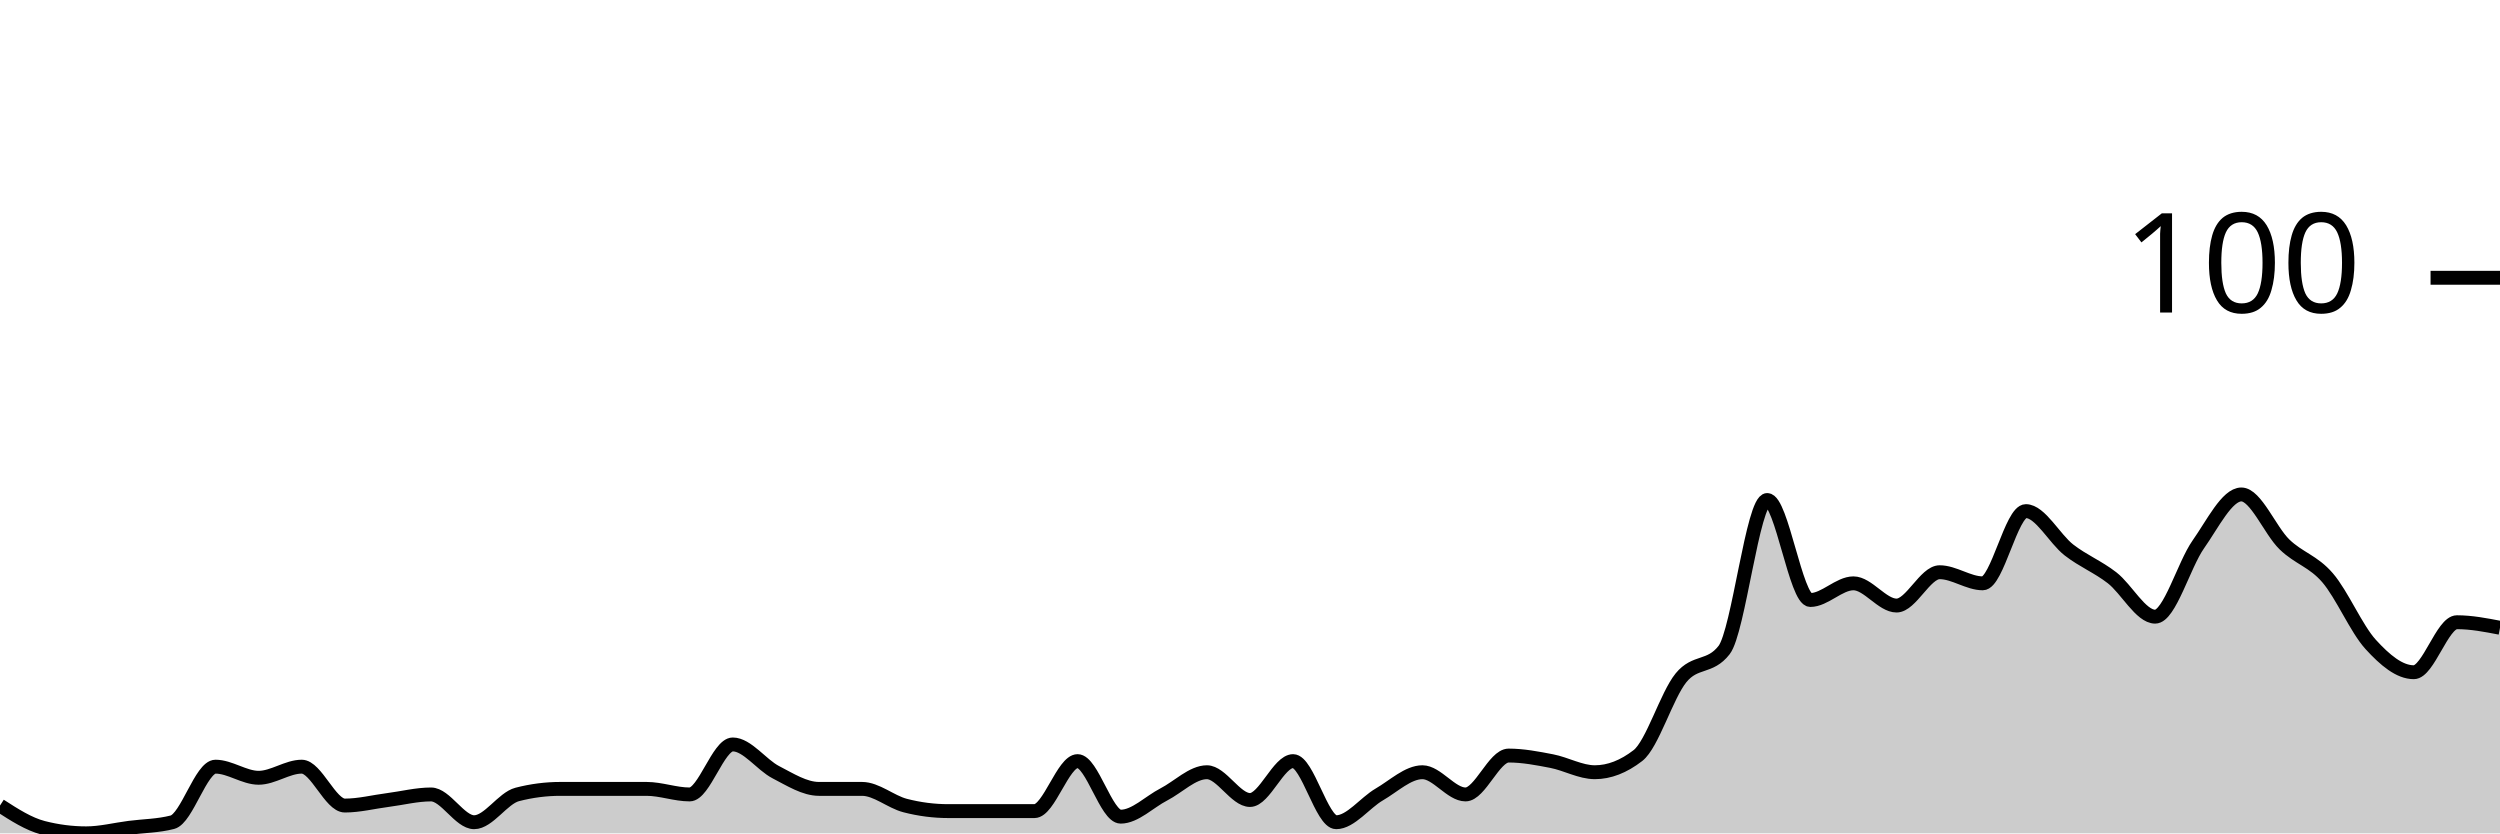
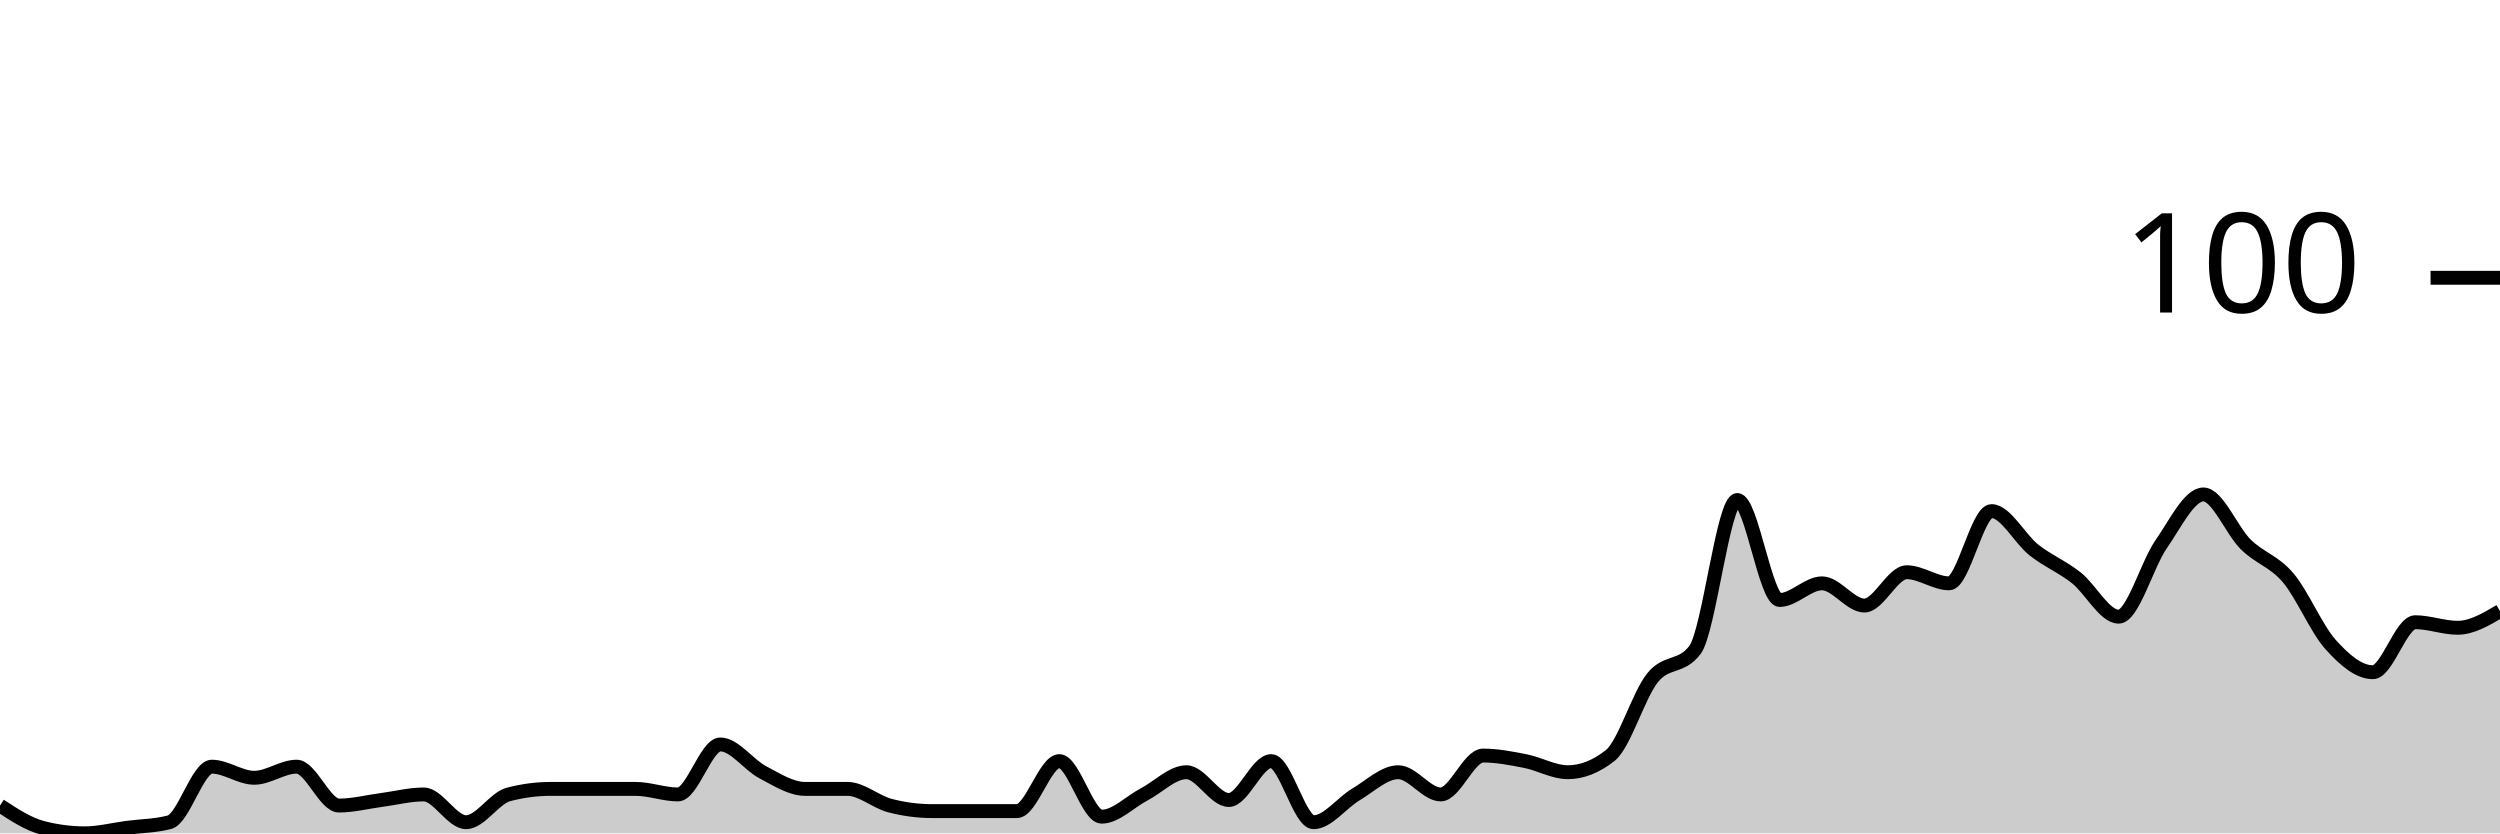
<svg xmlns="http://www.w3.org/2000/svg" viewBox="0 0 180 60">
  <g transform="translate(0,20)">
-     <path class="area" fill="rgba(0, 0, 0, 0.2)" d="M0,38C1.034,38.667,2.069,39.333,3.103,39.6C4.138,39.867,5.172,40,6.207,40C7.241,40,8.276,39.733,9.31,39.6C10.345,39.467,11.379,39.467,12.414,39.2C13.448,38.933,14.483,35.2,15.517,35.2C16.552,35.2,17.586,36,18.621,36C19.655,36,20.69,35.2,21.724,35.2C22.759,35.2,23.793,38,24.828,38C25.862,38,26.897,37.733,27.931,37.6C28.966,37.467,30,37.2,31.034,37.2C32.069,37.2,33.103,39.2,34.138,39.2C35.172,39.2,36.207,37.467,37.241,37.2C38.276,36.933,39.31,36.8,40.345,36.8C41.379,36.8,42.414,36.8,43.448,36.8C44.483,36.8,45.517,36.8,46.552,36.8C47.586,36.8,48.621,37.2,49.655,37.2C50.69,37.2,51.724,33.6,52.759,33.6C53.793,33.6,54.828,35.067,55.862,35.6C56.897,36.133,57.931,36.8,58.966,36.8C60,36.8,61.034,36.8,62.069,36.8C63.103,36.8,64.138,37.733,65.172,38C66.207,38.267,67.241,38.4,68.276,38.4C69.31,38.4,70.345,38.4,71.379,38.4C72.414,38.4,73.448,38.4,74.483,38.4C75.517,38.4,76.552,34.8,77.586,34.8C78.621,34.8,79.655,38.8,80.69,38.8C81.724,38.8,82.759,37.733,83.793,37.2C84.828,36.667,85.862,35.6,86.897,35.6C87.931,35.6,88.966,37.6,90,37.6C91.034,37.6,92.069,34.8,93.103,34.8C94.138,34.8,95.172,39.2,96.207,39.2C97.241,39.2,98.276,37.8,99.31,37.2C100.345,36.6,101.379,35.6,102.414,35.6C103.448,35.6,104.483,37.2,105.517,37.2C106.552,37.2,107.586,34.4,108.621,34.4C109.655,34.4,110.69,34.6,111.724,34.8C112.759,35,113.793,35.6,114.828,35.6C115.862,35.6,116.897,35.2,117.931,34.4C118.966,33.6,120,30.067,121.034,28.8C122.069,27.533,123.103,28.133,124.138,26.8C125.172,25.467,126.207,16,127.241,16C128.276,16,129.31,23.2,130.345,23.2C131.379,23.2,132.414,22,133.448,22C134.483,22,135.517,23.6,136.552,23.6C137.586,23.6,138.621,21.2,139.655,21.2C140.69,21.2,141.724,22,142.759,22C143.793,22,144.828,16.8,145.862,16.8C146.897,16.8,147.931,18.8,148.966,19.6C150,20.4,151.034,20.8,152.069,21.6C153.103,22.4,154.138,24.4,155.172,24.4C156.207,24.4,157.241,20.667,158.276,19.2C159.31,17.733,160.345,15.6,161.379,15.6C162.414,15.6,163.448,18.2,164.483,19.2C165.517,20.2,166.552,20.4,167.586,21.6C168.621,22.8,169.655,25.267,170.69,26.4C171.724,27.533,172.759,28.4,173.793,28.4C174.828,28.4,175.862,24.8,176.897,24.8C177.931,24.8,178.966,25,180,25.2L180,40C178.966,40,177.931,40,176.897,40C175.862,40,174.828,40,173.793,40C172.759,40,171.724,40,170.69,40C169.655,40,168.621,40,167.586,40C166.552,40,165.517,40,164.483,40C163.448,40,162.414,40,161.379,40C160.345,40,159.31,40,158.276,40C157.241,40,156.207,40,155.172,40C154.138,40,153.103,40,152.069,40C151.034,40,150,40,148.966,40C147.931,40,146.897,40,145.862,40C144.828,40,143.793,40,142.759,40C141.724,40,140.69,40,139.655,40C138.621,40,137.586,40,136.552,40C135.517,40,134.483,40,133.448,40C132.414,40,131.379,40,130.345,40C129.31,40,128.276,40,127.241,40C126.207,40,125.172,40,124.138,40C123.103,40,122.069,40,121.034,40C120,40,118.966,40,117.931,40C116.897,40,115.862,40,114.828,40C113.793,40,112.759,40,111.724,40C110.69,40,109.655,40,108.621,40C107.586,40,106.552,40,105.517,40C104.483,40,103.448,40,102.414,40C101.379,40,100.345,40,99.31,40C98.276,40,97.241,40,96.207,40C95.172,40,94.138,40,93.103,40C92.069,40,91.034,40,90,40C88.966,40,87.931,40,86.897,40C85.862,40,84.828,40,83.793,40C82.759,40,81.724,40,80.69,40C79.655,40,78.621,40,77.586,40C76.552,40,75.517,40,74.483,40C73.448,40,72.414,40,71.379,40C70.345,40,69.31,40,68.276,40C67.241,40,66.207,40,65.172,40C64.138,40,63.103,40,62.069,40C61.034,40,60,40,58.966,40C57.931,40,56.897,40,55.862,40C54.828,40,53.793,40,52.759,40C51.724,40,50.69,40,49.655,40C48.621,40,47.586,40,46.552,40C45.517,40,44.483,40,43.448,40C42.414,40,41.379,40,40.345,40C39.31,40,38.276,40,37.241,40C36.207,40,35.172,40,34.138,40C33.103,40,32.069,40,31.034,40C30,40,28.966,40,27.931,40C26.897,40,25.862,40,24.828,40C23.793,40,22.759,40,21.724,40C20.69,40,19.655,40,18.621,40C17.586,40,16.552,40,15.517,40C14.483,40,13.448,40,12.414,40C11.379,40,10.345,40,9.31,40C8.276,40,7.241,40,6.207,40C5.172,40,4.138,40,3.103,40C2.069,40,1.034,40,0,40Z" />
-     <path class="line" stroke="black" fill="none" d="M0,38C1.034,38.667,2.069,39.333,3.103,39.6C4.138,39.867,5.172,40,6.207,40C7.241,40,8.276,39.733,9.31,39.6C10.345,39.467,11.379,39.467,12.414,39.2C13.448,38.933,14.483,35.2,15.517,35.2C16.552,35.2,17.586,36,18.621,36C19.655,36,20.69,35.2,21.724,35.2C22.759,35.2,23.793,38,24.828,38C25.862,38,26.897,37.733,27.931,37.6C28.966,37.467,30,37.2,31.034,37.2C32.069,37.2,33.103,39.2,34.138,39.2C35.172,39.2,36.207,37.467,37.241,37.2C38.276,36.933,39.31,36.8,40.345,36.8C41.379,36.8,42.414,36.8,43.448,36.8C44.483,36.8,45.517,36.8,46.552,36.8C47.586,36.8,48.621,37.2,49.655,37.2C50.69,37.2,51.724,33.6,52.759,33.6C53.793,33.6,54.828,35.067,55.862,35.6C56.897,36.133,57.931,36.8,58.966,36.8C60,36.8,61.034,36.8,62.069,36.8C63.103,36.8,64.138,37.733,65.172,38C66.207,38.267,67.241,38.4,68.276,38.4C69.31,38.4,70.345,38.4,71.379,38.4C72.414,38.4,73.448,38.4,74.483,38.4C75.517,38.4,76.552,34.8,77.586,34.8C78.621,34.8,79.655,38.8,80.69,38.8C81.724,38.8,82.759,37.733,83.793,37.2C84.828,36.667,85.862,35.6,86.897,35.6C87.931,35.6,88.966,37.6,90,37.6C91.034,37.6,92.069,34.8,93.103,34.8C94.138,34.8,95.172,39.2,96.207,39.2C97.241,39.2,98.276,37.8,99.31,37.2C100.345,36.6,101.379,35.6,102.414,35.6C103.448,35.6,104.483,37.2,105.517,37.2C106.552,37.2,107.586,34.4,108.621,34.4C109.655,34.4,110.69,34.6,111.724,34.8C112.759,35,113.793,35.6,114.828,35.6C115.862,35.6,116.897,35.2,117.931,34.4C118.966,33.6,120,30.067,121.034,28.8C122.069,27.533,123.103,28.133,124.138,26.8C125.172,25.467,126.207,16,127.241,16C128.276,16,129.31,23.2,130.345,23.2C131.379,23.2,132.414,22,133.448,22C134.483,22,135.517,23.6,136.552,23.6C137.586,23.6,138.621,21.2,139.655,21.2C140.69,21.2,141.724,22,142.759,22C143.793,22,144.828,16.8,145.862,16.8C146.897,16.8,147.931,18.8,148.966,19.6C150,20.4,151.034,20.8,152.069,21.6C153.103,22.4,154.138,24.4,155.172,24.4C156.207,24.4,157.241,20.667,158.276,19.2C159.31,17.733,160.345,15.6,161.379,15.6C162.414,15.6,163.448,18.2,164.483,19.2C165.517,20.2,166.552,20.4,167.586,21.6C168.621,22.8,169.655,25.267,170.69,26.4C171.724,27.533,172.759,28.4,173.793,28.4C174.828,28.4,175.862,24.8,176.897,24.8C177.931,24.8,178.966,25,180,25.2" />
+     <path class="area" fill="rgba(0, 0, 0, 0.2)" d="M0,38C1.017,38.667,2.034,39.333,3.051,39.6C4.068,39.867,5.085,40,6.102,40C7.119,40,8.136,39.733,9.153,39.6C10.169,39.467,11.186,39.467,12.203,39.2C13.22,38.933,14.237,35.2,15.254,35.2C16.271,35.2,17.288,36,18.305,36C19.322,36,20.339,35.2,21.356,35.2C22.373,35.2,23.39,38,24.407,38C25.424,38,26.441,37.733,27.458,37.6C28.475,37.467,29.492,37.2,30.508,37.2C31.525,37.2,32.542,39.2,33.559,39.2C34.576,39.2,35.593,37.467,36.61,37.2C37.627,36.933,38.644,36.8,39.661,36.8C40.678,36.8,41.695,36.8,42.712,36.8C43.729,36.8,44.746,36.8,45.763,36.8C46.78,36.8,47.797,37.2,48.814,37.2C49.831,37.2,50.847,33.6,51.864,33.6C52.881,33.6,53.898,35.067,54.915,35.6C55.932,36.133,56.949,36.8,57.966,36.8C58.983,36.8,60,36.8,61.017,36.8C62.034,36.8,63.051,37.733,64.068,38C65.085,38.267,66.102,38.4,67.119,38.4C68.136,38.4,69.153,38.4,70.169,38.4C71.186,38.4,72.203,38.4,73.22,38.4C74.237,38.4,75.254,34.8,76.271,34.8C77.288,34.8,78.305,38.8,79.322,38.8C80.339,38.8,81.356,37.733,82.373,37.2C83.39,36.667,84.407,35.6,85.424,35.6C86.441,35.6,87.458,37.6,88.475,37.6C89.492,37.6,90.508,34.8,91.525,34.8C92.542,34.8,93.559,39.2,94.576,39.2C95.593,39.2,96.61,37.8,97.627,37.2C98.644,36.6,99.661,35.6,100.678,35.6C101.695,35.6,102.712,37.2,103.729,37.2C104.746,37.2,105.763,34.4,106.78,34.4C107.797,34.4,108.814,34.6,109.831,34.8C110.847,35,111.864,35.6,112.881,35.6C113.898,35.6,114.915,35.2,115.932,34.4C116.949,33.6,117.966,30.067,118.983,28.8C120,27.533,121.017,28.133,122.034,26.8C123.051,25.467,124.068,16,125.085,16C126.102,16,127.119,23.2,128.136,23.2C129.153,23.2,130.169,22,131.186,22C132.203,22,133.22,23.6,134.237,23.6C135.254,23.6,136.271,21.2,137.288,21.2C138.305,21.2,139.322,22,140.339,22C141.356,22,142.373,16.8,143.39,16.8C144.407,16.8,145.424,18.8,146.441,19.6C147.458,20.4,148.475,20.8,149.492,21.6C150.508,22.4,151.525,24.4,152.542,24.4C153.559,24.4,154.576,20.667,155.593,19.2C156.61,17.733,157.627,15.6,158.644,15.6C159.661,15.6,160.678,18.2,161.695,19.2C162.712,20.2,163.729,20.4,164.746,21.6C165.763,22.8,166.78,25.267,167.797,26.4C168.814,27.533,169.831,28.4,170.847,28.4C171.864,28.4,172.881,24.8,173.898,24.8C174.915,24.8,175.932,25.2,176.949,25.2C177.966,25.2,178.983,24.6,180,24L180,40C178.983,40,177.966,40,176.949,40C175.932,40,174.915,40,173.898,40C172.881,40,171.864,40,170.847,40C169.831,40,168.814,40,167.797,40C166.78,40,165.763,40,164.746,40C163.729,40,162.712,40,161.695,40C160.678,40,159.661,40,158.644,40C157.627,40,156.61,40,155.593,40C154.576,40,153.559,40,152.542,40C151.525,40,150.508,40,149.492,40C148.475,40,147.458,40,146.441,40C145.424,40,144.407,40,143.39,40C142.373,40,141.356,40,140.339,40C139.322,40,138.305,40,137.288,40C136.271,40,135.254,40,134.237,40C133.22,40,132.203,40,131.186,40C130.169,40,129.153,40,128.136,40C127.119,40,126.102,40,125.085,40C124.068,40,123.051,40,122.034,40C121.017,40,120,40,118.983,40C117.966,40,116.949,40,115.932,40C114.915,40,113.898,40,112.881,40C111.864,40,110.847,40,109.831,40C108.814,40,107.797,40,106.78,40C105.763,40,104.746,40,103.729,40C102.712,40,101.695,40,100.678,40C99.661,40,98.644,40,97.627,40C96.61,40,95.593,40,94.576,40C93.559,40,92.542,40,91.525,40C90.508,40,89.492,40,88.475,40C87.458,40,86.441,40,85.424,40C84.407,40,83.39,40,82.373,40C81.356,40,80.339,40,79.322,40C78.305,40,77.288,40,76.271,40C75.254,40,74.237,40,73.22,40C72.203,40,71.186,40,70.169,40C69.153,40,68.136,40,67.119,40C66.102,40,65.085,40,64.068,40C63.051,40,62.034,40,61.017,40C60,40,58.983,40,57.966,40C56.949,40,55.932,40,54.915,40C53.898,40,52.881,40,51.864,40C50.847,40,49.831,40,48.814,40C47.797,40,46.78,40,45.763,40C44.746,40,43.729,40,42.712,40C41.695,40,40.678,40,39.661,40C38.644,40,37.627,40,36.61,40C35.593,40,34.576,40,33.559,40C32.542,40,31.525,40,30.508,40C29.492,40,28.475,40,27.458,40C26.441,40,25.424,40,24.407,40C23.39,40,22.373,40,21.356,40C20.339,40,19.322,40,18.305,40C17.288,40,16.271,40,15.254,40C14.237,40,13.22,40,12.203,40C11.186,40,10.169,40,9.153,40C8.136,40,7.119,40,6.102,40C5.085,40,4.068,40,3.051,40C2.034,40,1.017,40,0,40Z" />
+     <path class="line" stroke="black" fill="none" d="M0,38C1.017,38.667,2.034,39.333,3.051,39.6C4.068,39.867,5.085,40,6.102,40C7.119,40,8.136,39.733,9.153,39.6C10.169,39.467,11.186,39.467,12.203,39.2C13.22,38.933,14.237,35.2,15.254,35.2C16.271,35.2,17.288,36,18.305,36C19.322,36,20.339,35.2,21.356,35.2C22.373,35.2,23.39,38,24.407,38C25.424,38,26.441,37.733,27.458,37.6C28.475,37.467,29.492,37.2,30.508,37.2C31.525,37.2,32.542,39.2,33.559,39.2C34.576,39.2,35.593,37.467,36.61,37.2C37.627,36.933,38.644,36.8,39.661,36.8C40.678,36.8,41.695,36.8,42.712,36.8C43.729,36.8,44.746,36.8,45.763,36.8C46.78,36.8,47.797,37.2,48.814,37.2C49.831,37.2,50.847,33.6,51.864,33.6C52.881,33.6,53.898,35.067,54.915,35.6C55.932,36.133,56.949,36.8,57.966,36.8C58.983,36.8,60,36.8,61.017,36.8C62.034,36.8,63.051,37.733,64.068,38C65.085,38.267,66.102,38.4,67.119,38.4C68.136,38.4,69.153,38.4,70.169,38.4C71.186,38.4,72.203,38.4,73.22,38.4C74.237,38.4,75.254,34.8,76.271,34.8C77.288,34.8,78.305,38.8,79.322,38.8C80.339,38.8,81.356,37.733,82.373,37.2C83.39,36.667,84.407,35.6,85.424,35.6C86.441,35.6,87.458,37.6,88.475,37.6C89.492,37.6,90.508,34.8,91.525,34.8C92.542,34.8,93.559,39.2,94.576,39.2C95.593,39.2,96.61,37.8,97.627,37.2C98.644,36.6,99.661,35.6,100.678,35.6C101.695,35.6,102.712,37.2,103.729,37.2C104.746,37.2,105.763,34.4,106.78,34.4C107.797,34.4,108.814,34.6,109.831,34.8C110.847,35,111.864,35.6,112.881,35.6C113.898,35.6,114.915,35.2,115.932,34.4C116.949,33.6,117.966,30.067,118.983,28.8C120,27.533,121.017,28.133,122.034,26.8C123.051,25.467,124.068,16,125.085,16C126.102,16,127.119,23.2,128.136,23.2C129.153,23.2,130.169,22,131.186,22C132.203,22,133.22,23.6,134.237,23.6C135.254,23.6,136.271,21.2,137.288,21.2C138.305,21.2,139.322,22,140.339,22C141.356,22,142.373,16.8,143.39,16.8C144.407,16.8,145.424,18.8,146.441,19.6C147.458,20.4,148.475,20.8,149.492,21.6C150.508,22.4,151.525,24.4,152.542,24.4C153.559,24.4,154.576,20.667,155.593,19.2C156.61,17.733,157.627,15.6,158.644,15.6C159.661,15.6,160.678,18.2,161.695,19.2C162.712,20.2,163.729,20.4,164.746,21.6C165.763,22.8,166.78,25.267,167.797,26.4C168.814,27.533,169.831,28.4,170.847,28.4C171.864,28.4,172.881,24.8,173.898,24.8C174.915,24.8,175.932,25.2,176.949,25.2C177.966,25.2,178.983,24.6,180,24" />
    <path class="axis-ceiling" stroke-width="1" stroke="black" fill="none" d="M175,0L180,0" />
    <text class="axis-ceiling-label" font-family="sans-serif" text-anchor="end" font-size="10px" x="170" y="2.5">100</text>
  </g>
</svg>
